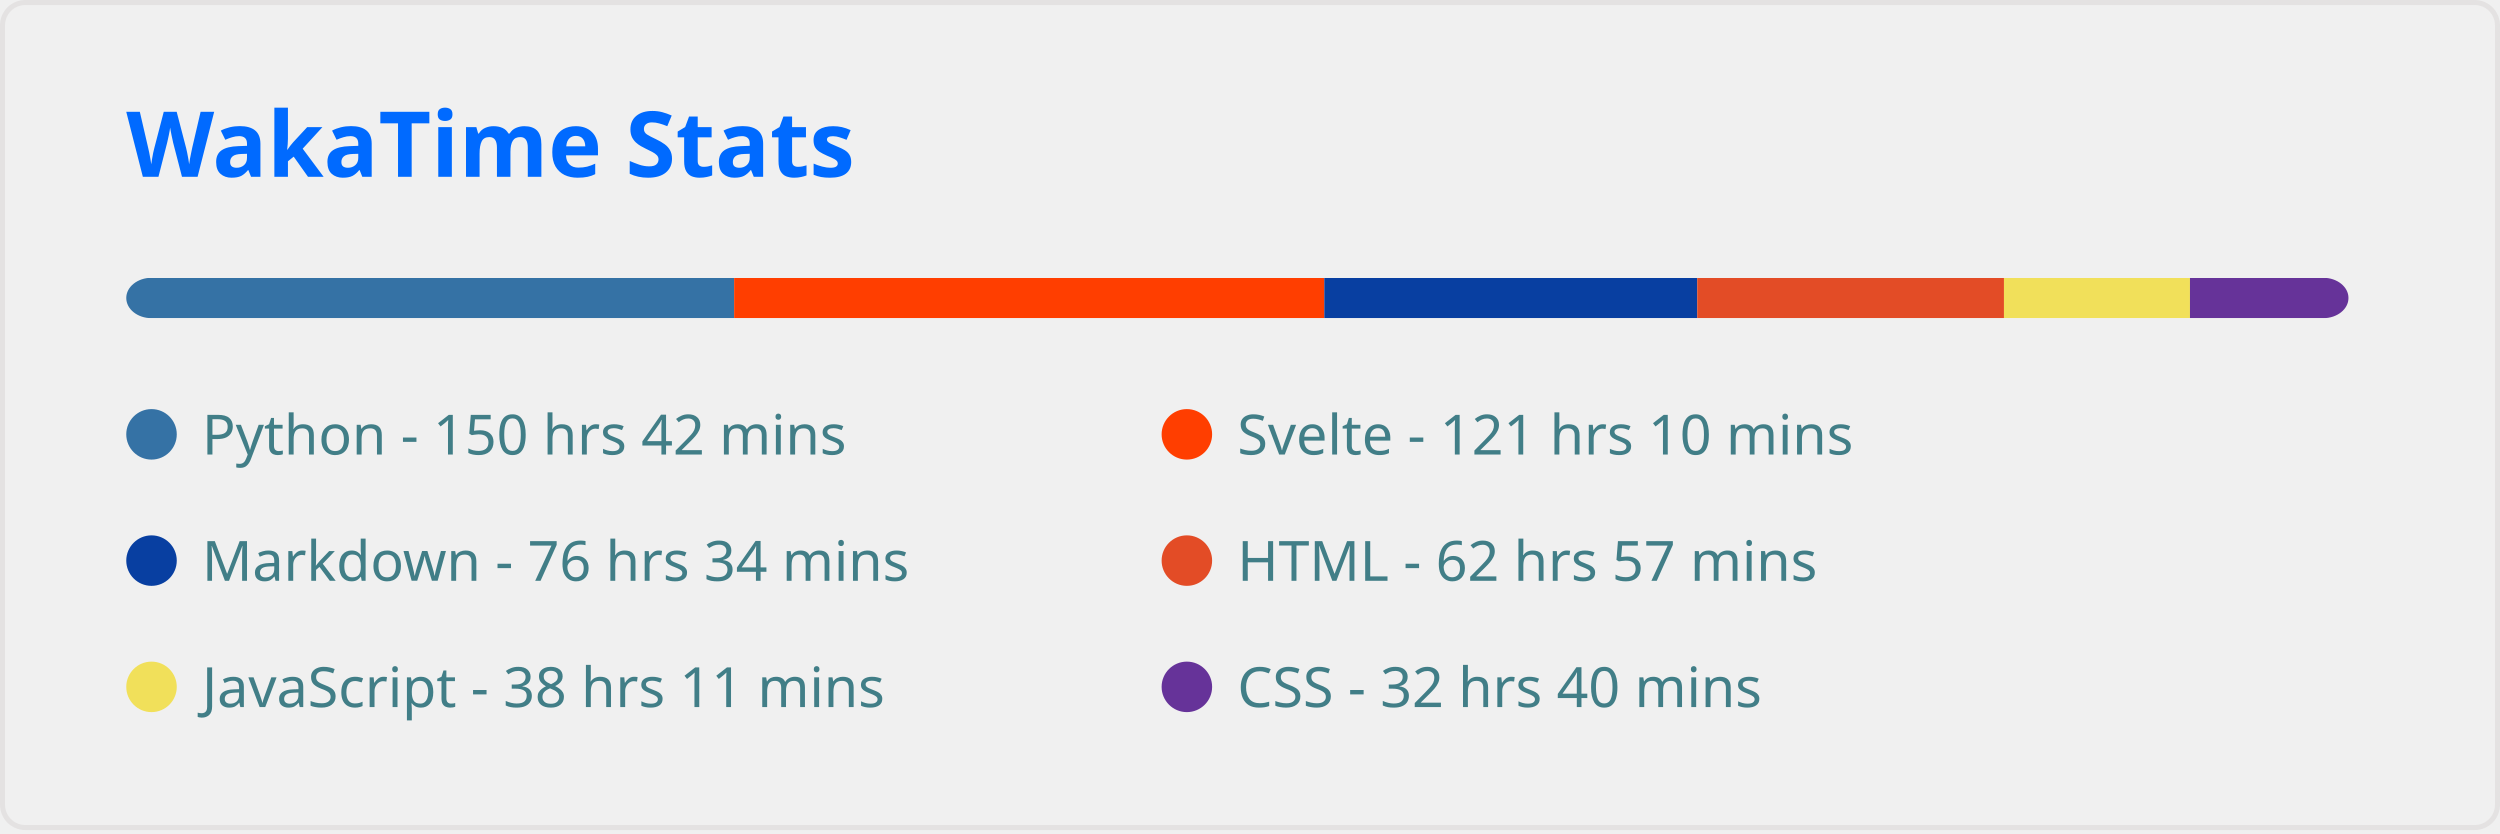
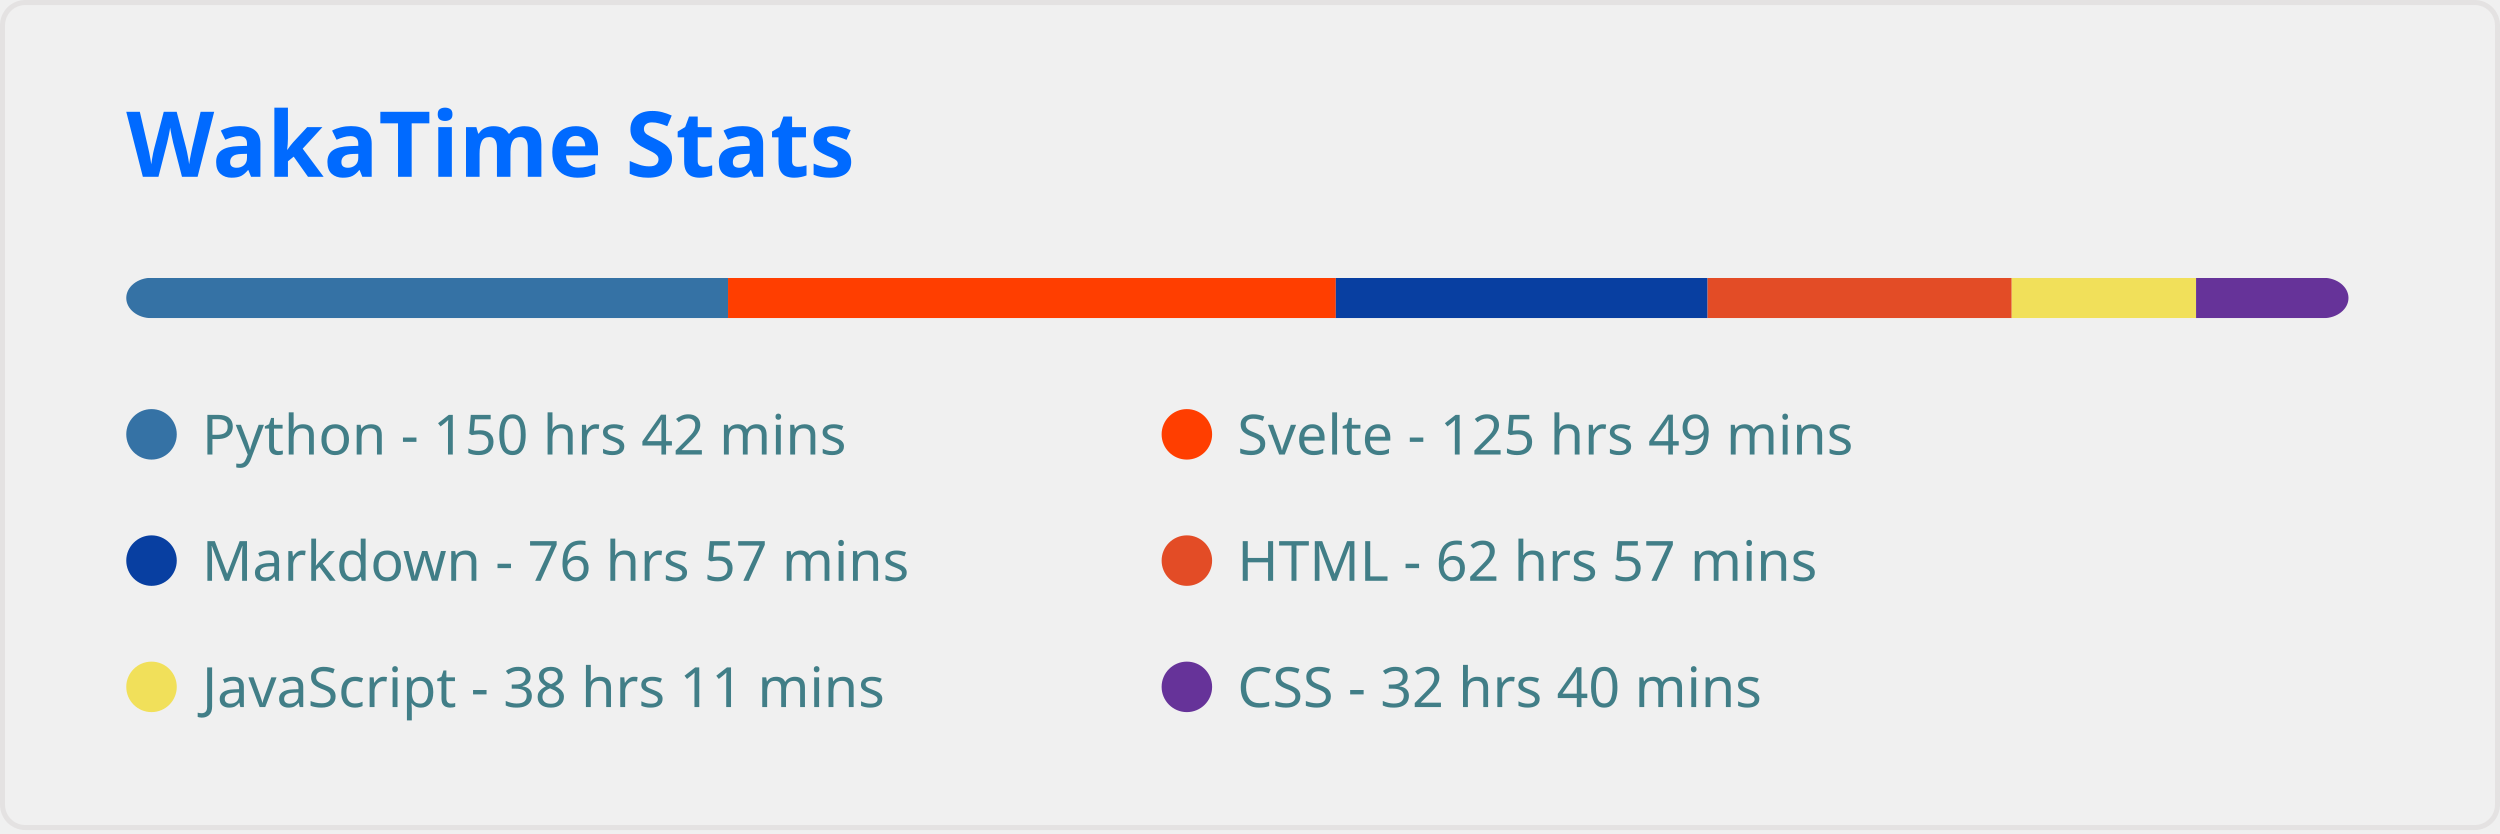
<svg xmlns="http://www.w3.org/2000/svg" width="495" height="165" viewBox="0 0 495 165" fill="none" role="img" aria-labelledby="descId">
  <style>
          .header {
            font: 600 18px 'Segoe UI', Ubuntu, Sans-Serif;
            fill: #006AFF;
            animation: fadeInAnimation 0.8s ease-in-out forwards;
          }
          @supports(-moz-appearance: auto) {
            /* Selector detects Firefox */
            .header { font-size: 15.5px; }
          }
          
    
    .stat {
      font: 600 14px 'Segoe UI', Ubuntu, "Helvetica Neue", Sans-Serif; fill: #417E87;
    }
    @supports(-moz-appearance: auto) {
      /* Selector detects Firefox */
      .stat { font-size:12px; }
    }
    .stagger {
      opacity: 0;
      animation: fadeInAnimation 0.3s ease-in-out forwards;
    }
    .not_bold { font-weight: 400 }
    .bold { font-weight: 700 }
  
    @keyframes slideInAnimation {
      from {
        width: 0;
      }
      to {
        width: calc(100%-100px);
      }
    }
    @keyframes growWidthAnimation {
      from {
        width: 0;
      }
      to {
        width: 100%;
      }
    }
    .lang-name { font: 400 11px 'Segoe UI', Ubuntu, Sans-Serif; fill: #417E87 }
    #rect-mask rect{
      animation: slideInAnimation 1s ease-in-out forwards;
    }
    .lang-progress{
      animation: growWidthAnimation 0.6s ease-in-out forwards;
    }
    

          
      /* Animations */
      @keyframes scaleInAnimation {
        from {
          transform: translate(-5px, 5px) scale(0);
        }
        to {
          transform: translate(-5px, 5px) scale(1);
        }
      }
      @keyframes fadeInAnimation {
        from {
          opacity: 0;
        }
        to {
          opacity: 1;
        }
      }
    
          
        </style>
  <rect data-testid="card-bg" x="0.5" y="0.5" rx="4.5" height="99%" stroke="#e4e2e2" width="494" fill="#ffffff00" stroke-opacity="1" />
  <g data-testid="card-title" transform="translate(25, 35)">
    <g transform="translate(0, 0)">
      <text x="0" y="0" class="header" data-testid="header">WakaTime Stats</text>
    </g>
  </g>
  <g data-testid="main-card-body" transform="translate(0, 55)">
    <svg x="0" y="0" width="100%">
      <mask id="rect-mask">
        <rect x="25" y="0" width="440" height="8" fill="white" rx="5" />
      </mask>
-       <rect mask="url(#rect-mask)" data-testid="lang-progress" x="0" y="0" width="145.359" height="8" fill="#3572A5" />
-       <rect mask="url(#rect-mask)" data-testid="lang-progress" x="145.359" y="0" width="116.854" height="8" fill="#ff3e00" />
-       <rect mask="url(#rect-mask)" data-testid="lang-progress" x="262.214" y="0" width="73.842" height="8" fill="#083fa1" />
-       <rect mask="url(#rect-mask)" data-testid="lang-progress" x="336.056" y="0" width="60.729" height="8" fill="#e34c26" />
-       <rect mask="url(#rect-mask)" data-testid="lang-progress" x="396.785" y="0" width="36.828" height="8" fill="#f1e05a" />
-       <rect mask="url(#rect-mask)" data-testid="lang-progress" x="433.613" y="0" width="31.48" height="8" fill="#663399" />
+       <rect mask="url(#rect-mask)" data-testid="lang-progress" x="0" y="0" width="144.15" height="8" fill="#3572A5" />
+       <rect mask="url(#rect-mask)" data-testid="lang-progress" x="144.15" y="0" width="120.342" height="8" fill="#ff3e00" />
+       <rect mask="url(#rect-mask)" data-testid="lang-progress" x="264.492" y="0" width="73.609" height="8" fill="#083fa1" />
+       <rect mask="url(#rect-mask)" data-testid="lang-progress" x="338.101" y="0" width="60.218" height="8" fill="#e34c26" />
+       <rect mask="url(#rect-mask)" data-testid="lang-progress" x="398.319" y="0" width="36.502" height="8" fill="#f1e05a" />
+       <rect mask="url(#rect-mask)" data-testid="lang-progress" x="434.821" y="0" width="31.248" height="8" fill="#663399" />
      <g transform="translate(25, 25)">
        <circle cx="5" cy="6" r="5" fill="#3572A5" />
        <text data-testid="lang-name" x="15" y="10" class="lang-name">
        Python - 150 hrs 42 mins
      </text>
      </g>
      <g transform="translate(230, 25)">
        <circle cx="5" cy="6" r="5" fill="#ff3e00" />
        <text data-testid="lang-name" x="15" y="10" class="lang-name">
-         Svelte - 121 hrs 10 mins
+         Svelte - 125 hrs 49 mins
      </text>
      </g>
      <g transform="translate(25, 50)">
        <circle cx="5" cy="6" r="5" fill="#083fa1" />
        <text data-testid="lang-name" x="15" y="10" class="lang-name">
-         Markdown - 76 hrs 34 mins
+         Markdown - 76 hrs 57 mins
      </text>
      </g>
      <g transform="translate(230, 50)">
        <circle cx="5" cy="6" r="5" fill="#e34c26" />
        <text data-testid="lang-name" x="15" y="10" class="lang-name">
        HTML - 62 hrs 57 mins
      </text>
      </g>
      <g transform="translate(25, 75)">
        <circle cx="5" cy="6" r="5" fill="#f1e05a" />
        <text data-testid="lang-name" x="15" y="10" class="lang-name">
        JavaScript - 38 hrs 11 mins
      </text>
      </g>
      <g transform="translate(230, 75)">
        <circle cx="5" cy="6" r="5" fill="#663399" />
        <text data-testid="lang-name" x="15" y="10" class="lang-name">
        CSS - 32 hrs 40 mins
      </text>
      </g>
    </svg>
  </g>
</svg>
